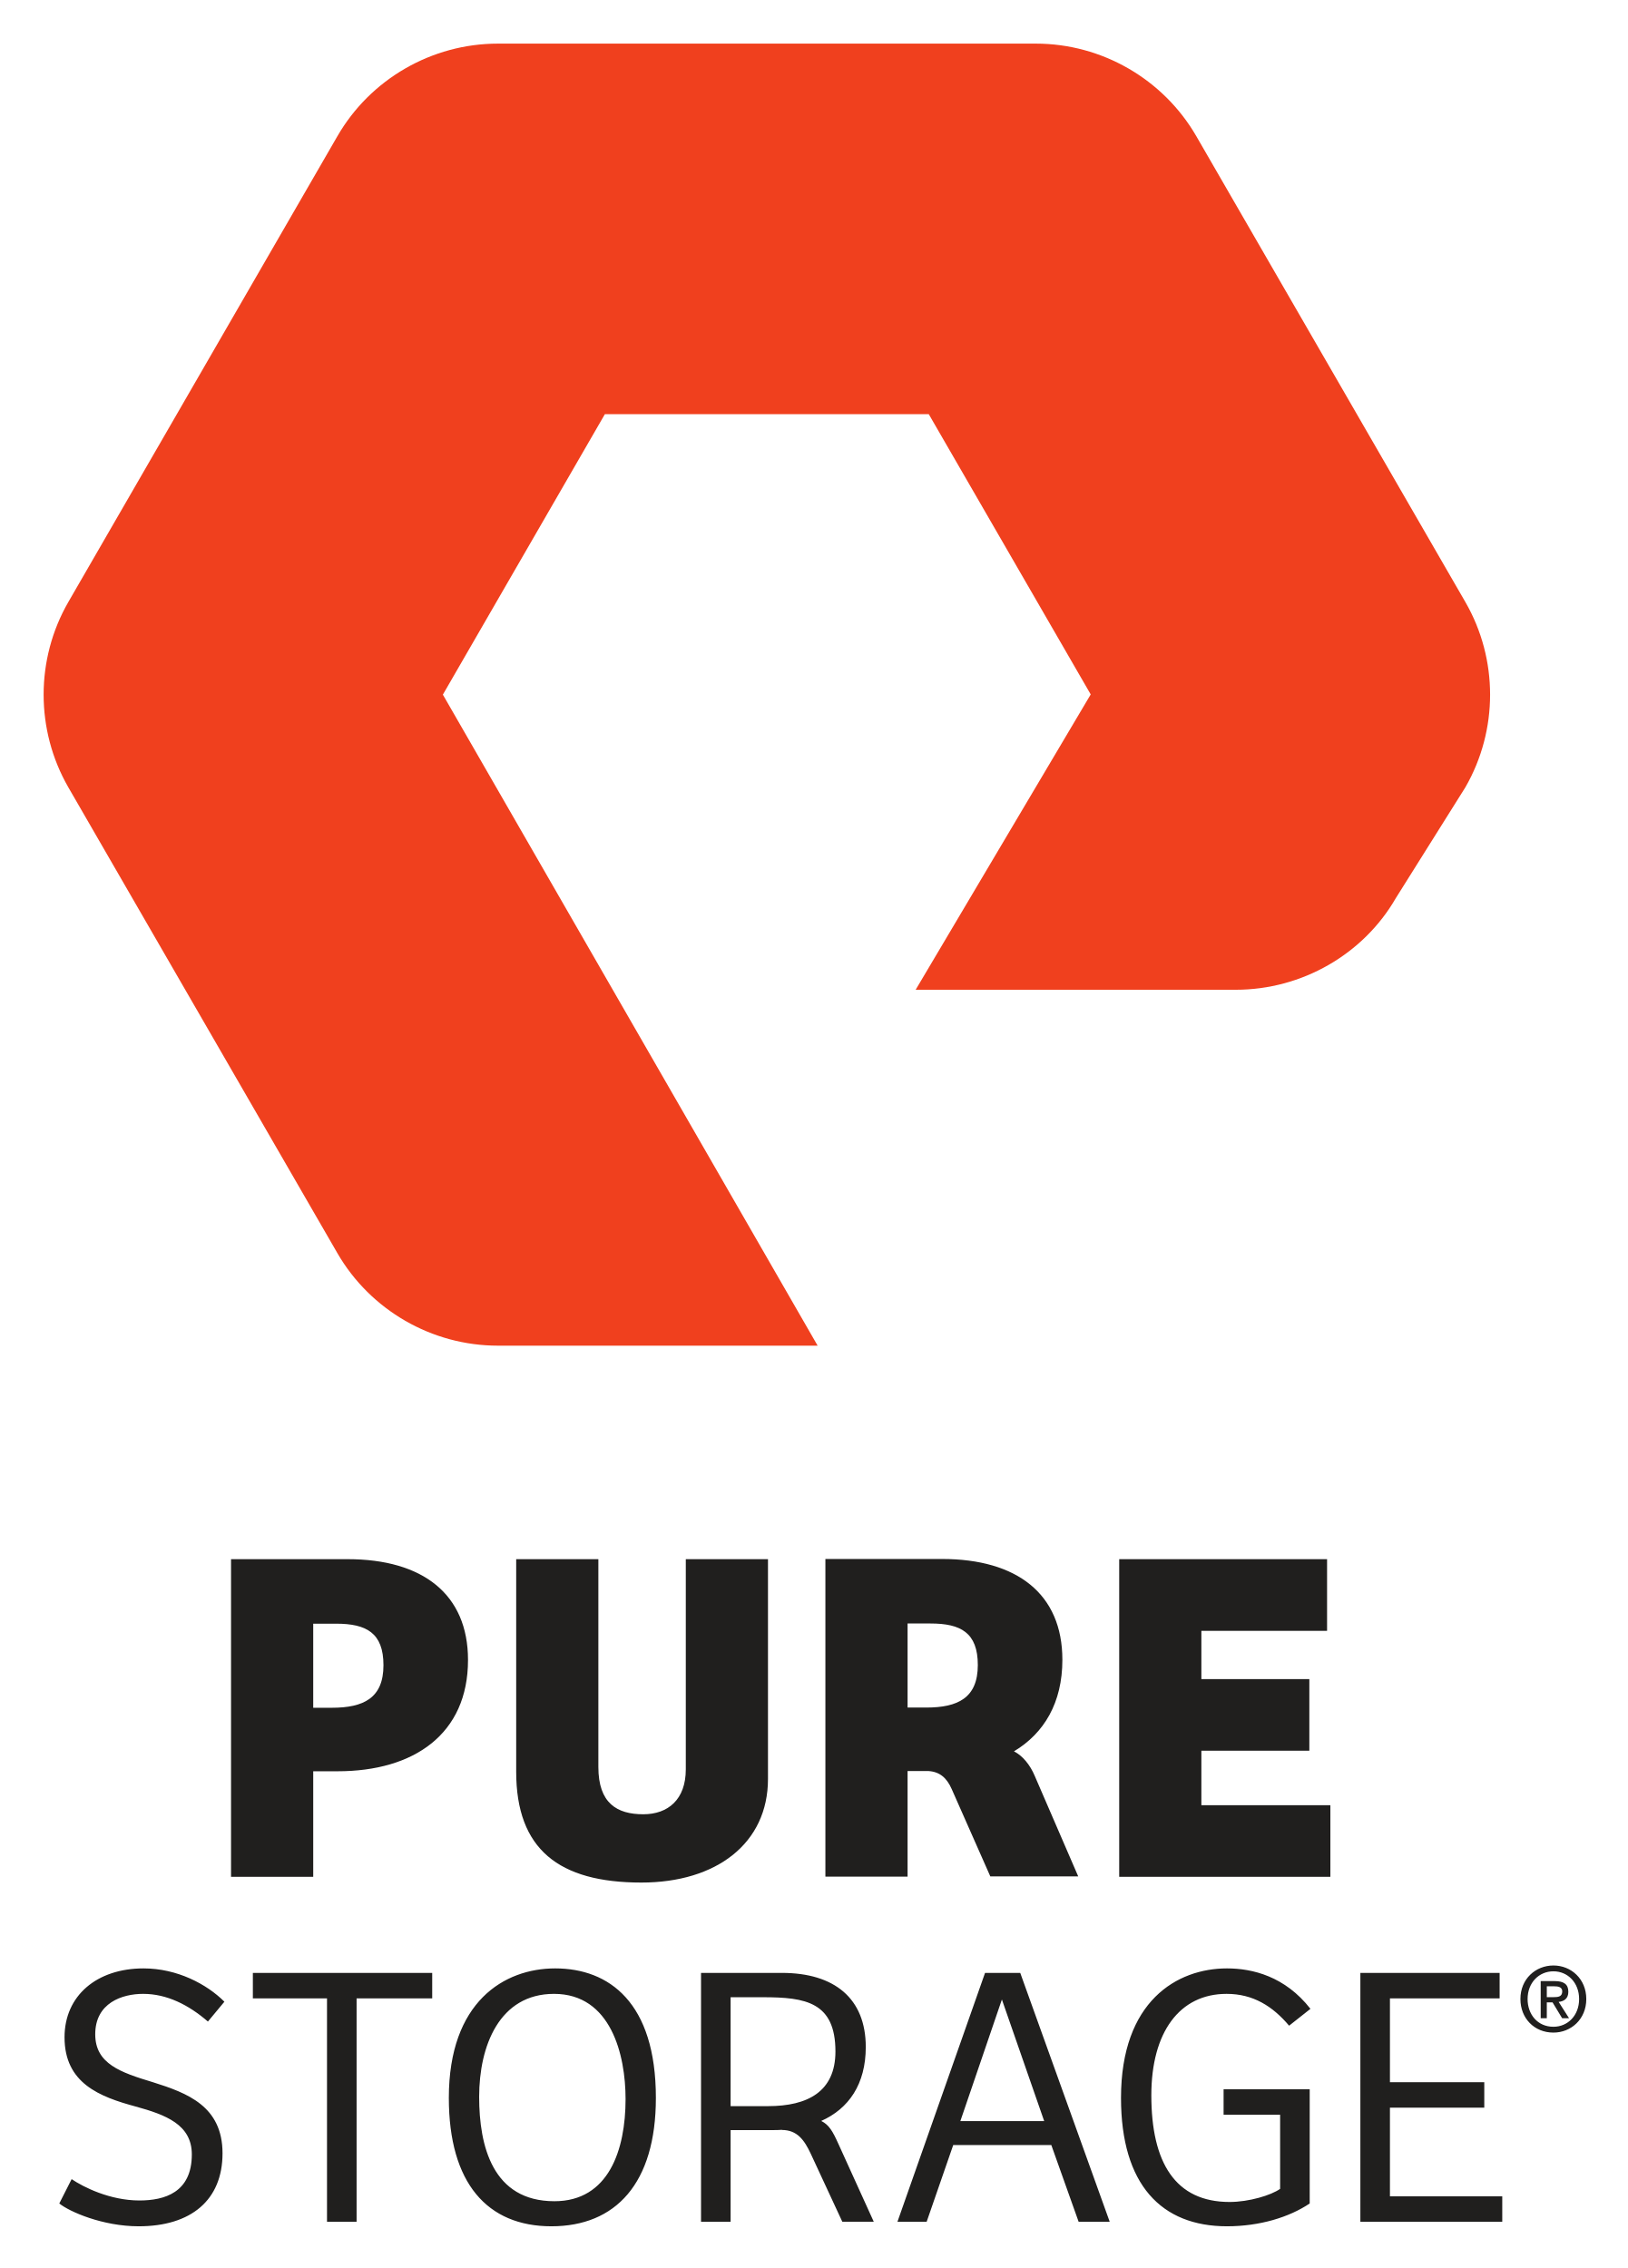
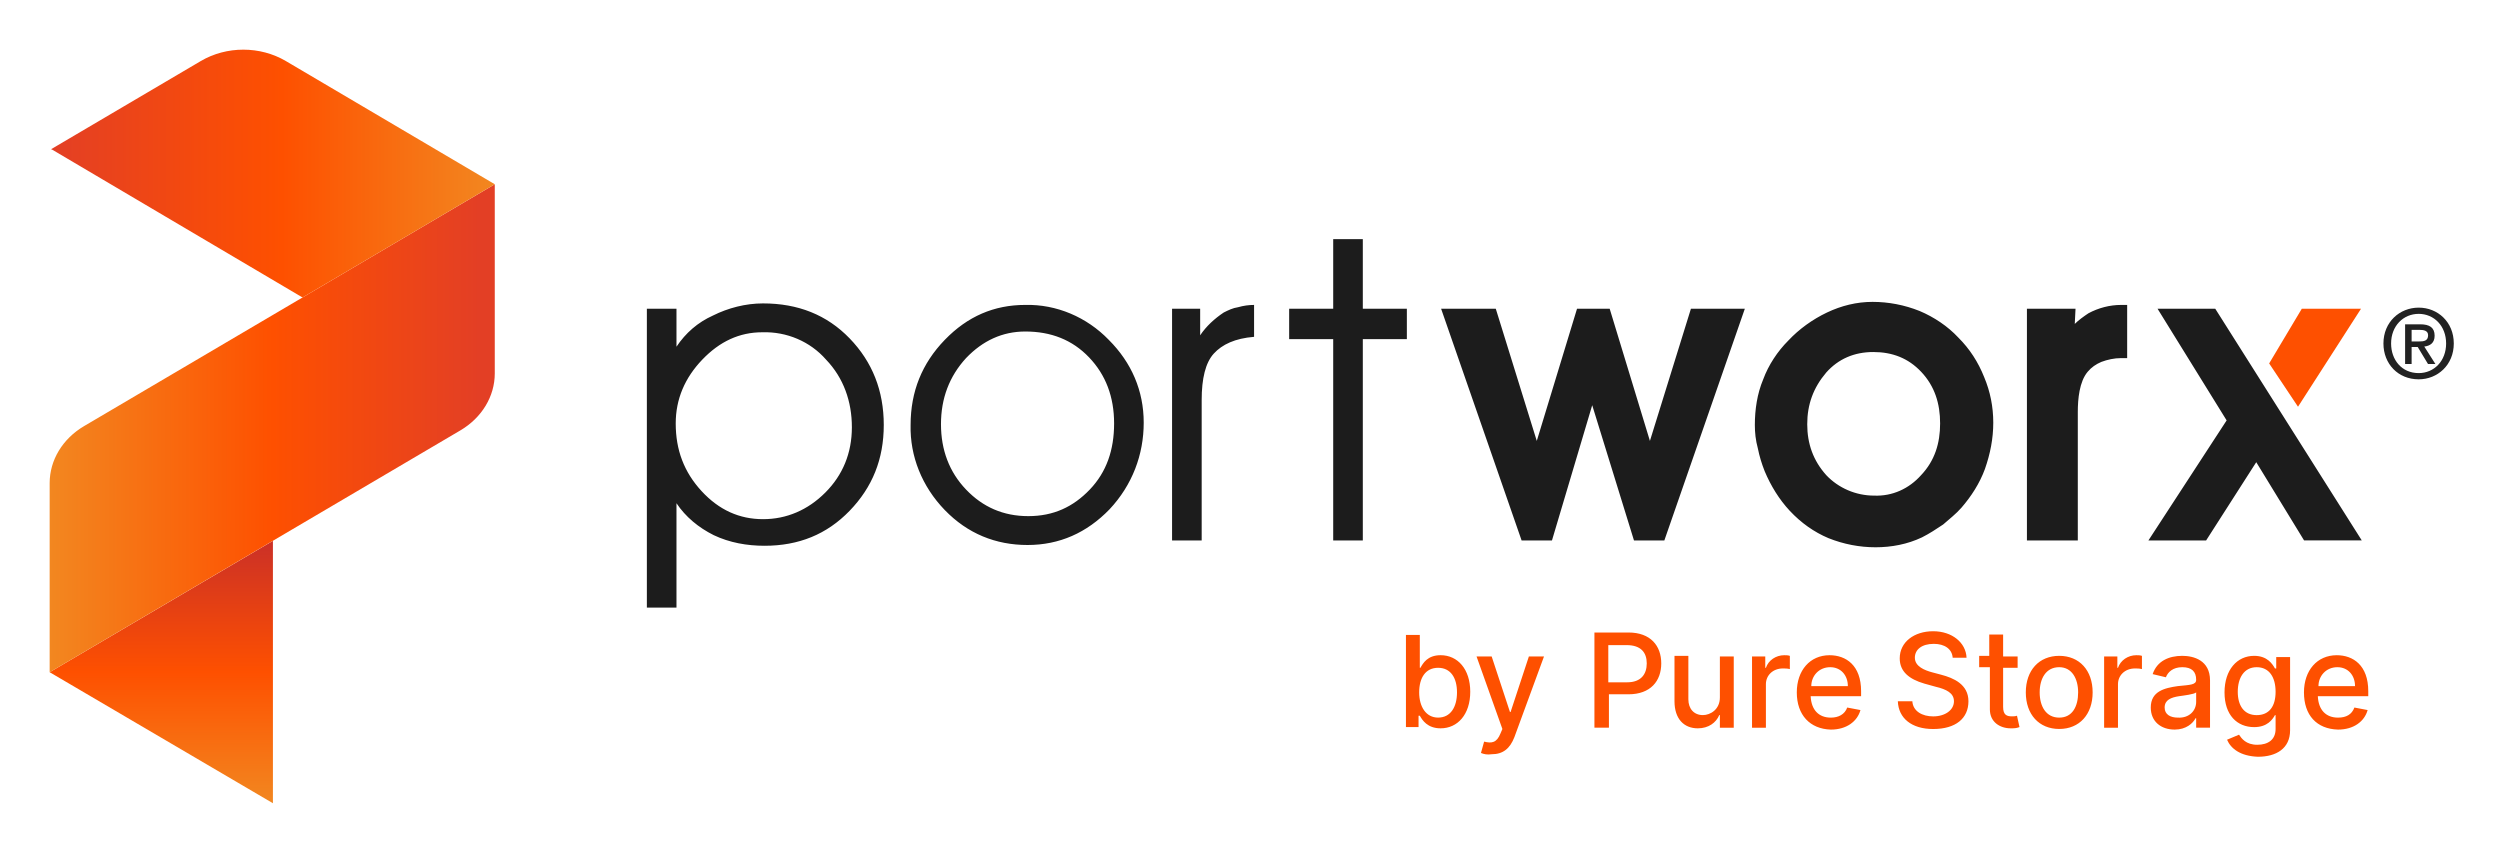
- <svg xmlns="http://www.w3.org/2000/svg" role="img" viewBox="-54.30 -54.30 2026.10 2823.60">
-   <path fill="#f0401e" d="M963.329 1621.023H565.35c-82.15 0-158.724-44.2-199.783-115.267L30.733 925.88c-40.972-71.167-40.972-159.523-.035-230.607l334.87-579.91C406.59 44.177 483.162 0 565.35 0h669.59c82.115 0 158.65 44.177 199.757 115.362l334.808 579.86c41.027 71.084 41.027 159.49 0 230.657l-86.588 138.013c-40.313 69.872-116.887 114.03-199.072 114.03h-398.523l217.88-367.688-201.53-348.87h-403.16L496.897 810.501l466.432 810.522" />
-   <path fill="#201f1e" d="M358.725 2071.813c39.24 0 64.228-11.88 64.228-52.96 0-40.413-21.421-51.706-58.894-51.706h-28.52v104.666zm-23.186 210.494H233.25v-395.48h145.096c93.369 0 149.84 43.44 149.84 125.52 0 92.16-67.172 138.533-162.326 138.533h-30.32v131.427m354.885-395.48v258.72c0 45.186 23.187 58.866 55.898 58.866 30.928 0 52.92-18.453 52.92-55.893v-261.693h102.289v273.6c0 80.253-64.21 129.013-157.583 129.013-102.876 0-155.796-41.587-155.796-137.973v-264.64h102.272m648.242 0h258.706v89.213h-156.44v60.093h134.374v89.187h-134.374v67.813h160.56v89.174h-262.826v-395.48m-263.39 184.733v-104.653h28.572c37.439 0 58.843 11.293 58.843 51.733 0 41.013-24.97 52.92-64.21 52.92zm158.343 85.267c-5.923-14.16-15.341-25.387-25.94-30.747 37.543-22.547 60.261-60.507 60.261-113.987 0-82.08-56.486-125.506-149.857-125.506H972.987v395.48h102.29v-131.44h26.322c13.749.973 22.51 8.52 28.608 22.453l48.034 108.667h109.407l-54.028-124.92M34.858 2658.667c14.449 9.786 47.54 26.56 84.356 26.56 31.217 0 65.231-9.8 65.231-57.32 0-37.267-32.62-49.374-69.877-59.64-44.752-12.107-88.551-28.88-88.551-86.2 0-51.734 40.076-85.76 98.315-85.76 41.941 0 78.747 19.586 100.661 41.466l-20.52 24.707c-24.202-20.947-51.254-34.48-80.613-34.48-26.08 0-59.633 11.2-59.633 50.333 0 36.814 31.688 47.534 71.764 59.654 42.885 13.493 86.665 29.826 86.665 88.52 0 58.253-39.135 90.866-104.365 90.866-44.752 0-86.204-18.173-98.796-28.413l15.363-30.293m448.772-256.76v31.693h-94.118v278.186h-36.815V2433.6h-92.284v-31.693h223.218m152.093 284.253c67.57 0 88.561-63.853 88.561-127.213 0-54.987-18.182-130.947-89.032-130.947-68.012 0-93.197 64.76-93.197 128.16 0 61.493 16.777 130 93.668 130zm-3.732 31.213c-79.672 0-127.673-53.573-127.673-159.84 0-119.76 68.954-161.226 132.349-161.226 67.097 0 125.345 42.413 125.345 161.226 0 106.72-50.32 159.84-130.021 159.84m508.948-130.933h104.375l-52.65-151.427zm-78.296 125.346l109.05-309.88h43.8l111.367 309.88h-38.681l-34.005-95.533H1132.08l-33.084 95.533h-36.352m513.116-22.826c-25.627 17.253-62.453 28.413-102.973 28.413-81.534 0-131.88-51.706-131.88-159.84 0-120.653 69.906-161.226 131.88-161.226 31.68 0 72.24 9.8 103.906 50.333l-26.56 20.987c-20.493-24.227-44.733-39.627-77.8-39.627-58.72 0-93.68 47.987-93.68 126.28 0 83.906 29.84 132.813 97.4 132.813 24.24 0 51.72-8.386 62.894-16.32v-92.24h-70.36v-31.706h107.173v142.133m63.053-287.053h173.334v31.693h-136.52v104.387h117.413v31.666h-117.413v110.453h139.786v31.68h-176.6v-309.88m-737.201 165.881h-46.599V2432.2h40.548c52.65 0 89.927 6.053 89.927 67.56 0 49.867-34.479 68.027-83.876 68.027zm87.47 46.786c-7.042-15.587-11.542-23.467-21.275-28.36 34.182-15.213 55.438-45.693 55.438-92.053 0-60.587-39.153-92.253-104.394-92.253H818.208v309.88h36.805v-114.174h53.131c3.781 0 7.485-.12 11.139-.36l-.531.2c19.095 0 27.936 12.48 35.853 29.24l39.438 85h39.144l-44.104-97.12m890.25-182.466c5.694 0 10.734-.56 10.734-7.267 0-5.573-5.48-6.253-10.054-6.253h-9.16v13.52zm-8.48 26.253h-7.6v-46.24h17.534c11.173 0 16.866 3.907 16.866 13.28 0 8.387-5.133 11.84-12.053 12.627l12.96 20.333h-8.6l-11.96-19.773h-7.147zm8.267-58.427c-18.093 0-32.173 14.187-32.173 34.52 0 18.987 12.28 34.52 32.173 34.52 17.867 0 31.947-14.08 31.947-34.52 0-20.333-14.08-34.52-31.947-34.52zm0 76.294c-24.013 0-41.107-17.987-41.107-41.774 0-25.133 18.987-41.773 41.107-41.773 21.893 0 40.88 16.64 40.88 41.773 0 25.134-18.987 41.774-40.88 41.774" />
+ <svg xmlns="http://www.w3.org/2000/svg" role="img" viewBox="144.20 84.20 3161.60 1074.10">
+   <defs>
+     <linearGradient id="a" x1="348.17" x2="348.17" y1="2910" y2="3241.83" gradientTransform="matrix(1 0 0 -1 0 4010)" gradientUnits="userSpaceOnUse">
+       <stop offset="0" stop-color="#f28720" />
+       <stop offset=".5" stop-color="#fe5000" />
+       <stop offset="1" stop-color="#cb3027" />
+     </linearGradient>
+     <linearGradient id="b" x1="207" x2="750.55" y1="3384.24" y2="3384.24" gradientTransform="matrix(1 0 0 -1 0 4010)" gradientUnits="userSpaceOnUse">
+       <stop offset="0" stop-color="#f28720" />
+       <stop offset=".52" stop-color="#fe5000" />
+       <stop offset="1" stop-color="#e33f25" />
+     </linearGradient>
+     <linearGradient id="c" x1="208.78" x2="769.92" y1="3706.3" y2="3706.3" gradientTransform="matrix(1 0 0 -1 0 4010)" gradientUnits="userSpaceOnUse">
+       <stop offset="0" stop-color="#e33f25" />
+       <stop offset=".52" stop-color="#fe5000" />
+       <stop offset="1" stop-color="#f28720" />
+     </linearGradient>
+   </defs>
+   <path fill="#222" d="M3202.99 563.91c-26.05 0-44.6-19.52-44.6-45.33 0-27.28 20.61-45.34 44.6-45.34s44.37 18.06 44.37 45.34-20.61 45.33-44.37 45.33zm0-82.79c-19.63 0-34.91 15.39-34.91 37.46 0 20.6 13.33 37.46 34.91 37.46 19.39 0 34.67-15.28 34.67-37.46s-15.28-37.46-34.67-37.46zm-8.96 63.39h-8.24v-50.18h19.02c12.12 0 18.31 4.24 18.31 14.43 0 9.09-5.58 12.84-13.09 13.7l14.06 22.06h-9.34l-12.96-21.45h-7.76v21.45zm9.2-28.48c6.18 0 11.64-.61 11.64-7.88 0-6.06-5.94-6.79-10.9-6.79h-9.94v14.67h9.2z" />
+   <path fill="#fe5000" fill-rule="evenodd" d="M3013.86 543.8l36.49 54.77 79.7-123.94h-74.9l-41.29 69.18z" />
+   <path fill="#1c1c1c" fill-rule="evenodd" d="M962.25 474.62h37.45v48.04c11.52-17.29 26.89-30.74 46.09-39.39 19.2-9.61 41.29-15.37 63.38-15.37 44.17 0 80.66 14.41 109.47 44.2 28.81 29.79 43.21 66.3 43.21 109.53s-14.4 78.78-43.21 108.57c-28.81 29.79-64.34 44.2-107.55 44.2-22.09 0-44.17-3.84-64.34-13.45-19.21-9.61-35.53-23.06-47.05-40.35v131.98h-37.45V474.64zm36.49 145.08c0 33.63 10.56 61.49 32.65 85.51 22.09 24.02 48.01 35.55 77.78 35.55s56.66-11.53 78.74-33.63c22.09-22.1 33.61-49.96 33.61-82.63s-10.56-62.45-32.65-85.51c-20.16-23.06-49.93-35.55-80.66-34.59-28.81 0-53.78 11.53-75.86 34.59-22.09 23.06-33.61 49.96-33.61 80.71zm335.46.96c0 32.67 10.56 60.53 31.69 82.63 21.12 22.1 47.05 33.63 78.74 33.63s56.65-11.53 77.78-33.63c21.13-22.1 30.73-49.96 30.73-83.59s-10.56-61.49-31.69-83.59c-21.13-22.1-48.01-32.67-80.66-32.67-28.81 0-53.78 11.53-74.9 33.63-21.13 23.06-31.69 50.92-31.69 83.59zm-38.41.96c0-42.28 14.4-77.83 43.21-107.61 28.81-29.79 62.42-44.2 101.79-44.2 39.37-.96 77.78 15.37 105.63 44.2 28.81 28.82 44.17 64.37 44.17 104.73s-14.4 78.79-43.21 109.53c-28.81 29.78-63.38 45.16-103.71 45.16s-75.86-14.41-104.67-44.2c-28.81-29.78-44.17-68.22-43.21-107.61zm368.1 146.04h-37.45V474.62h35.53v33.63c7.68-11.53 18.25-21.14 29.77-28.82 5.76-2.88 11.52-5.77 18.24-6.73 6.73-1.92 13.45-2.88 20.17-2.88v40.35c-24.01 1.92-40.33 9.61-50.89 21.14-10.57 11.53-15.37 31.71-15.37 58.61v177.75zm166.33 0V513.05h-55.7v-38.43h55.7v-87.99h37.45v87.99h55.7v38.43h-55.7v254.61h-37.45zm327.55-171.02l-50.89 171.02h-38.41l-101.79-293.04h69.14l51.85 167.18 50.9-167.18h41.29l50.89 167.18 51.86-167.18h68.18L2249 767.66h-38.41l-52.82-171.02zm205.68 24.98c0-19.22 2.88-39.39 10.56-57.65 6.72-18.26 18.24-35.55 31.69-49 13.44-14.41 30.73-26.9 48.97-35.55 18.25-8.65 37.45-13.45 57.62-13.45s40.33 3.84 59.54 11.53c18.24 7.69 35.53 19.22 48.97 33.63 14.4 14.41 24.97 30.74 32.65 49.96 7.68 18.26 11.52 37.47 11.52 57.65s-3.84 39.39-10.56 58.61c-6.72 18.26-17.29 34.59-29.77 49-6.72 7.69-15.36 14.41-23.05 21.14-8.64 5.77-17.28 11.53-26.88 16.33-18.25 8.65-38.41 12.49-58.58 12.49s-40.33-3.84-59.54-11.53c-18.24-7.69-34.57-19.22-48.97-34.59-13.45-14.41-24.01-31.71-31.69-49.96-3.84-9.61-6.72-19.21-8.64-28.82-2.88-10.57-3.84-20.18-3.84-29.79zm66.25-.96c0 24.98 7.69 46.12 24.01 64.37 15.37 16.33 37.45 25.94 60.5 25.94 23.04.96 44.17-8.65 59.54-25.94 17.28-18.26 24-40.35 24-65.33s-6.72-47.08-24-65.33c-16.33-17.29-36.49-24.98-60.5-24.98s-44.17 8.65-59.54 25.94c-16.32 19.22-24.01 40.35-24.01 65.33zm338.33-126.82c4.8-4.8 11.52-9.61 17.29-13.45 12.48-6.73 26.88-10.57 41.29-10.57h7.68v67.26h-7.68c-8.64 0-17.29 1.92-24.97 4.8-6.72 2.88-12.48 6.73-17.28 12.49-10.57 12.49-12.49 34.59-12.49 50.92v162.37h-64.34V474.62h61.46l-.96 19.22zm229.51 174.86l-63.38 98.96h-72.98l98.91-151.81-87.39-141.24h72.98l185.33 293.04h-72.98l-60.49-98.96z" />
+   <path fill="#fe5000" d="M1922.21 887.17h17.54v41.56h.79c3.19-5.58 8.77-15.94 25.51-15.94 21.53 0 37.48 17.54 37.48 46.24s-15.95 46.24-37.48 46.24c-16.74 0-23.12-10.36-26.3-15.95h-1.6v14.35h-15.94v-116.5zm40.66 104.54c15.94 0 23.91-13.55 23.91-31.89s-7.97-31.09-23.91-31.09-23.92 12.76-23.92 31.09 8.77 31.89 23.92 31.89zm54.21 44.73l3.99-14.36c9.56 2.39 15.94 1.6 20.72-10.37l2.4-5.58-32.69-91.73h19.13l23.12 70.2h.8l23.12-70.2h19.13l-37.47 102.1c-5.58 14.36-14.35 21.54-28.7 21.54-5.58.8-9.56 0-13.55-1.6zm143.5-152.35h43.05c27.9 0 41.46 16.74 41.46 39.07s-13.56 39.07-41.46 39.07h-24.72v42.25h-18.33V884.1zm41.46 62.98c17.53 0 24.71-10.36 24.71-23.92s-7.18-23.12-25.51-23.12h-23.12v47.04h23.92zm117.19-32.67h17.54v90.09h-17.54v-15.95h-.8c-3.98 9.57-13.55 16.74-27.1 16.74-17.54 0-29.5-11.96-29.5-34.28v-57.4h17.54v55.01c0 11.96 7.17 19.93 18.33 19.93 9.57 0 21.53-7.17 21.53-22.32V914.4zm40.66 0h16.74v14.35h.8c3.19-9.57 12.75-15.94 23.12-15.94 2.39 0 4.78 0 7.17.8v16.74c-3.18-.8-6.37-.8-8.77-.8-12.75 0-21.52 8.77-21.52 19.93v55.01h-17.54V914.4zm56.61 45.45c0-27.9 16.74-47.04 41.45-47.04 20.73 0 39.87 12.76 39.87 45.44v6.38h-63.78c.79 17.54 10.36 27.11 25.51 27.11 9.56 0 17.54-3.99 20.73-12.76l16.74 3.19c-3.99 14.35-17.54 24.71-37.47 24.71-26.31-.8-43.05-18.34-43.05-47.04zm64.57-7.97c0-13.55-8.77-23.92-22.32-23.92-14.35 0-23.92 11.16-23.92 23.92h46.24zm108.65-53.43c-15.14 0-23.91 7.18-23.91 17.55 0 11.17 12.75 15.95 21.52 18.35l11.96 3.19c15.15 3.99 34.28 11.97 34.28 33.5s-15.94 35.1-44.64 35.1c-27.11 0-43.85-13.56-44.65-35.1h18.34c.8 12.76 12.75 19.14 26.31 19.14 15.14 0 26.31-7.98 26.31-19.14 0-10.37-9.57-15.16-23.12-18.35l-14.35-3.99c-19.14-5.58-31.1-15.16-31.1-31.91 0-20.74 18.34-34.3 42.26-34.3s41.45 14.36 42.25 33.5h-17.54c-.8-11.17-10.36-17.55-23.92-17.55zm106.04 30.29h-18.34v49.43c0 10.36 4.79 11.96 11.17 11.96 2.39 0 3.98 0 6.37-.8l3.19 14.35c-3.98 1.6-7.17 1.6-11.16 1.6-13.55 0-26.31-7.97-26.31-23.92v-53.41h-13.55V913.6h12.76v-26.9h17.53v27.69h18.34v14.35zm10.36 31.1c0-27.9 16.74-46.24 42.26-46.24s42.25 18.34 42.25 46.24-16.74 46.24-42.25 46.24-42.26-18.34-42.26-46.24zm66.17 0c0-17.54-7.97-31.89-23.91-31.89-16.75 0-24.72 14.35-24.72 31.89s7.97 31.89 24.72 31.89 23.91-14.35 23.91-31.89zm32.86-45.44h16.74v14.35h.8c3.19-9.57 12.75-15.94 23.12-15.94 2.39 0 4.78 0 7.17.8v16.74c-3.19-.8-6.37-.8-8.77-.8-12.75 0-21.52 8.77-21.52 19.93v55.01h-17.54V914.4zm59 64.58c0-20.73 17.54-24.72 34.28-27.11 15.95-1.59 23.12-1.59 23.12-7.97 0-10.36-5.58-15.95-17.54-15.95s-18.34 6.38-20.73 12.76l-16.74-3.99c5.58-16.74 20.73-23.12 37.47-23.12 14.35 0 35.08 5.58 35.08 31.09v59.79h-17.54v-11.96h-.8c-3.19 6.38-11.95 14.35-26.31 14.35-17.53 0-30.29-10.36-30.29-27.9zm57.4-7.18v-11.96c-2.39 2.39-15.94 3.99-21.52 4.78-10.37 1.59-18.34 4.78-18.34 14.35 0 8.77 7.17 12.76 16.74 12.76 14.35.8 23.12-8.77 23.12-19.93zm39.06 47.89l15.15-6.38c3.19 4.79 8.77 12.76 23.12 12.76 13.55 0 23.12-6.38 23.12-19.94v-17.55h-.8c-3.18 5.58-9.56 15.16-26.3 15.16-21.53 0-37.48-15.16-37.48-43.87s15.95-46.27 37.48-46.27c16.74 0 23.12 10.37 26.3 15.95h1.6v-14.36h17.54v92.53c0 23.13-17.54 33.5-40.66 33.5-22.32-.8-34.28-10.37-39.07-21.54zm61.39-60.62c0-18.35-7.97-31.11-23.92-31.11s-23.91 13.56-23.91 31.11 7.97 29.51 23.91 29.51 23.92-11.17 23.92-29.51zm35.88.78c0-27.9 16.74-47.04 41.46-47.04 20.72 0 39.86 12.76 39.86 45.44v6.38h-63.78c.8 17.54 10.36 27.11 25.51 27.11 10.36 0 17.54-3.99 20.73-12.76l16.74 3.19c-3.99 14.35-17.54 24.71-37.47 24.71-27.11-.8-43.05-18.34-43.05-47.04zm64.58-7.97c0-13.55-8.77-23.92-22.33-23.92-14.35 0-23.91 11.16-23.91 23.92h46.24z" />
+   <path fill="url(#a)" fill-rule="evenodd" d="M489.35 1100L207 934.31l282.35-166.14V1100z" />
+   <path fill="url(#b)" fill-rule="evenodd" d="M250.55 623.05c-27.2 16.02-43.55 43.08-43.55 72.07v239.19l519.45-305.84c27.15-16.02 43.46-43.06 43.46-72.01V317.21L250.55 623.05z" />
+   <path fill="url(#c)" fill-rule="evenodd" d="M526.76 460.41l243.16-143.2-264.17-155.78c-32.61-19.23-75.01-19.24-107.63-.03L208.79 272.9l1.78.79 316.2 186.71z" />
</svg>
